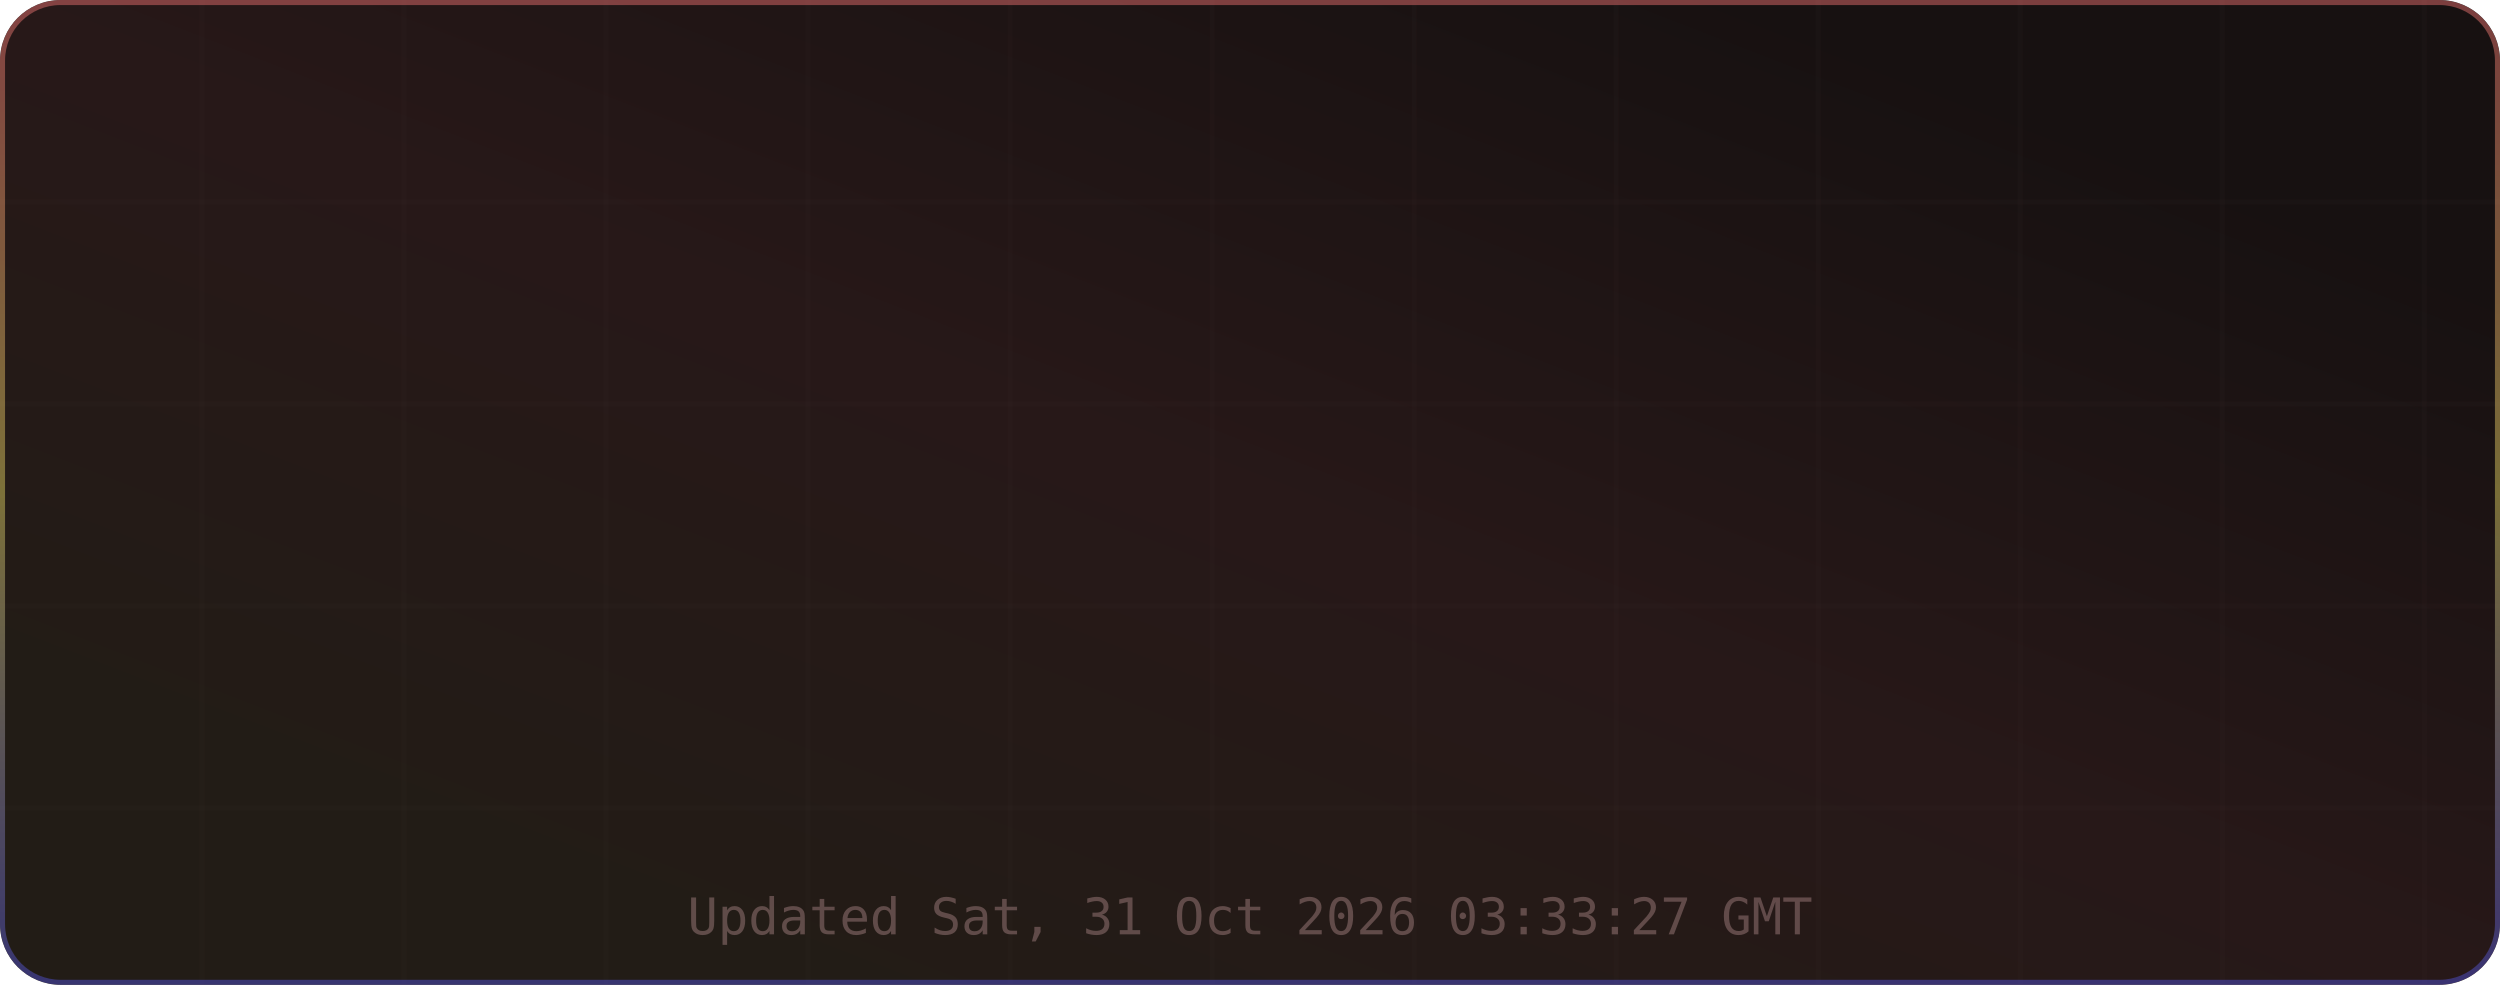
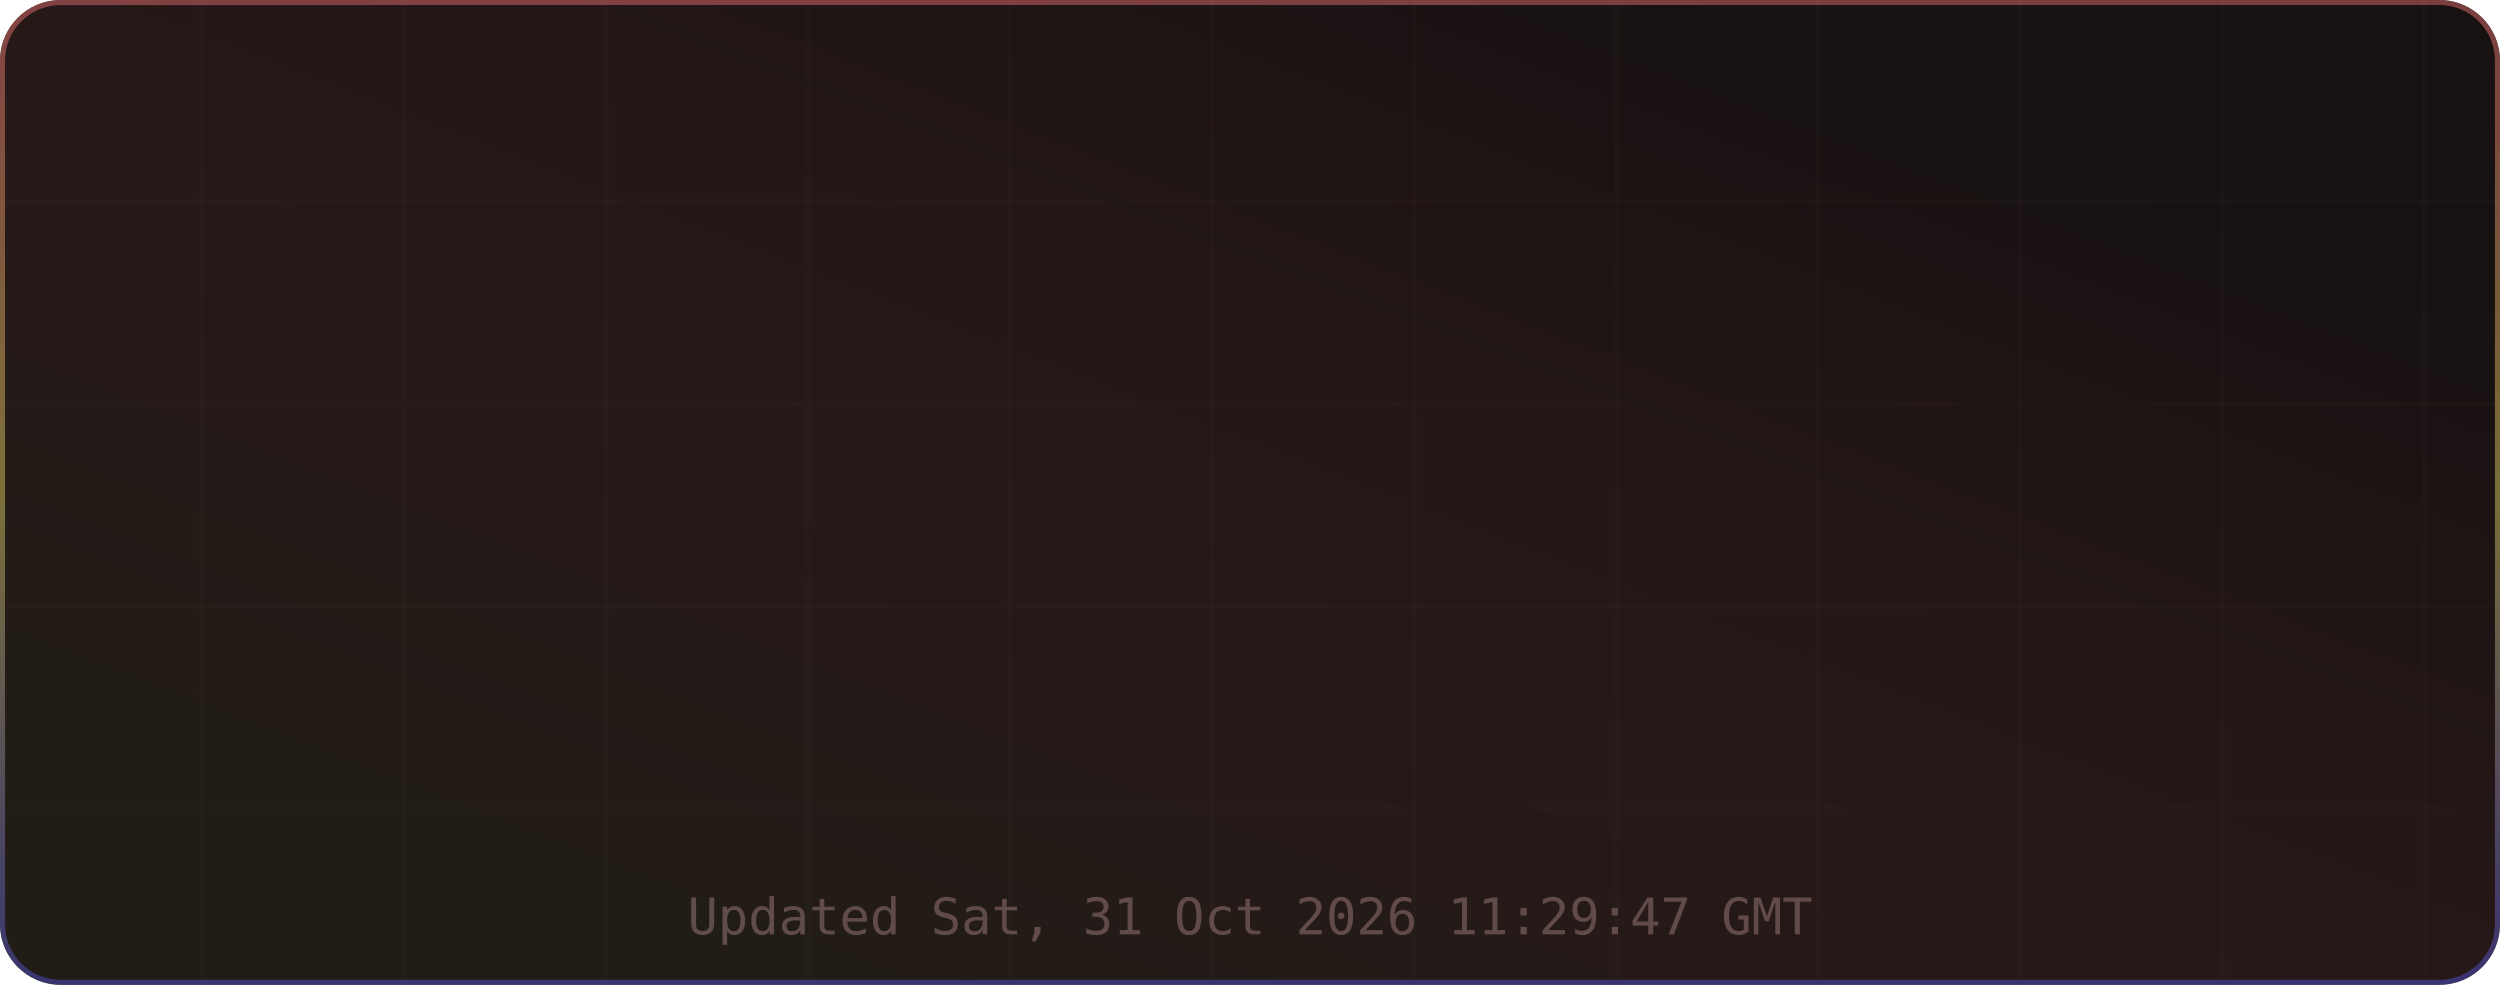
<svg xmlns="http://www.w3.org/2000/svg" width="495" height="195" viewBox="0 0 495 195" role="img" aria-label="TM's GitHub Stats">
  <defs>
    <linearGradient id="grad-bg" x1="0.85" y1="0.15" x2="0.15" y2="0.85" gradientUnits="objectBoundingBox">
      <stop offset="0%" stop-color="#171111" />
      <stop offset="50%" stop-color="#271818" />
      <stop offset="100%" stop-color="#221c16" />
      <animateTransform attributeName="gradientTransform" type="rotate" values="0 0.5 0.5; 360 0.5 0.5" dur="12s" repeatCount="indefinite" />
    </linearGradient>
    <linearGradient id="grad-accent" x1="0.5" y1="0" x2="0.5" y2="1" gradientUnits="objectBoundingBox">
      <stop offset="0%" stop-color="#e06c6c" />
      <stop offset="50%" stop-color="#d6c85c" />
      <stop offset="100%" stop-color="#4d4dcb" />
      <animateTransform attributeName="gradientTransform" type="rotate" values="0 0.5 0.5; 360 0.5 0.5" dur="8s" repeatCount="indefinite" />
    </linearGradient>
    <linearGradient id="grad-chart" x1="0.5" y1="0" x2="0.5" y2="1" gradientUnits="objectBoundingBox">
      <stop offset="0%" stop-color="#e06c6c" stop-opacity="0.9" />
      <stop offset="100%" stop-color="#d6c85c" stop-opacity="0.7" />
    </linearGradient>
    <radialGradient id="grad-glow" cx="0.5" cy="0.5" r="0.6" gradientUnits="objectBoundingBox">
      <stop offset="0%" stop-color="#e06c6c" stop-opacity="0.3" />
      <stop offset="100%" stop-color="#e06c6c" stop-opacity="0" />
    </radialGradient>
    <filter id="drop-shadow" x="-20%" y="-20%" width="140%" height="140%">
      <feGaussianBlur in="SourceAlpha" stdDeviation="3" />
      <feOffset dx="0" dy="2" />
      <feComponentTransfer>
        <feFuncA type="linear" slope="0.4" />
      </feComponentTransfer>
      <feMerge>
        <feMergeNode />
        <feMergeNode in="SourceGraphic" />
      </feMerge>
    </filter>
    <filter id="glow-filter" x="-30%" y="-30%" width="160%" height="160%">
      <feGaussianBlur stdDeviation="4" result="blur" />
      <feMerge>
        <feMergeNode in="blur" />
        <feMergeNode in="SourceGraphic" />
      </feMerge>
    </filter>
    <clipPath id="card-clip">
      <rect width="495" height="195" rx="12" ry="12" />
    </clipPath>
  </defs>
  <defs>
    <filter id="noise" x="0" y="0" width="100%" height="100%">
      <feTurbulence type="fractalNoise" baseFrequency="0.65" numOctaves="3" stitchTiles="stitch" />
      <feColorMatrix type="saturate" values="0" />
      <feBlend in="SourceGraphic" mode="overlay" result="blend" />
      <feComposite in="blend" in2="SourceGraphic" operator="in" />
    </filter>
  </defs>
  <g clip-path="url(#card-clip)">
    <rect x="0" y="0" width="495" height="195" rx="12" ry="12" fill="url(#grad-bg)" clip-path="url(#card-clip)" />
    <g opacity="1">
      <line x1="40" y1="0" x2="40" y2="195" stroke="#432d2d" stroke-width="1" opacity="0.08" />
      <line x1="80" y1="0" x2="80" y2="195" stroke="#432d2d" stroke-width="1" opacity="0.08" />
      <line x1="120" y1="0" x2="120" y2="195" stroke="#432d2d" stroke-width="1" opacity="0.08" />
      <line x1="160" y1="0" x2="160" y2="195" stroke="#432d2d" stroke-width="1" opacity="0.08" />
      <line x1="200" y1="0" x2="200" y2="195" stroke="#432d2d" stroke-width="1" opacity="0.08" />
      <line x1="240" y1="0" x2="240" y2="195" stroke="#432d2d" stroke-width="1" opacity="0.08" />
      <line x1="280" y1="0" x2="280" y2="195" stroke="#432d2d" stroke-width="1" opacity="0.08" />
      <line x1="320" y1="0" x2="320" y2="195" stroke="#432d2d" stroke-width="1" opacity="0.08" />
      <line x1="360" y1="0" x2="360" y2="195" stroke="#432d2d" stroke-width="1" opacity="0.08" />
      <line x1="400" y1="0" x2="400" y2="195" stroke="#432d2d" stroke-width="1" opacity="0.08" />
      <line x1="440" y1="0" x2="440" y2="195" stroke="#432d2d" stroke-width="1" opacity="0.08" />
      <line x1="480" y1="0" x2="480" y2="195" stroke="#432d2d" stroke-width="1" opacity="0.08" />
      <line x1="0" y1="40" x2="495" y2="40" stroke="#432d2d" stroke-width="1" opacity="0.08" />
      <line x1="0" y1="80" x2="495" y2="80" stroke="#432d2d" stroke-width="1" opacity="0.08" />
      <line x1="0" y1="120" x2="495" y2="120" stroke="#432d2d" stroke-width="1" opacity="0.08" />
      <line x1="0" y1="160" x2="495" y2="160" stroke="#432d2d" stroke-width="1" opacity="0.08" />
    </g>
    <rect x="0.5" y="0.5" width="494" height="194" rx="11.5" fill="none" stroke="url(#grad-accent)" stroke-width="1" opacity="0.5" />
    <g id="title-section" opacity="0">
      <text x="20" y="36" font-size="18" dominant-baseline="middle">⚡</text>
      <text x="42" y="36" font-size="16" font-family="ui-monospace,SFMono-Regular,Menlo,monospace" font-weight="700" fill="#e6edf3" text-anchor="start" dominant-baseline="middle" letter-spacing="0.5">TM's GitHub Stats</text>
      <text x="42" y="50" font-size="11" font-family="ui-monospace,SFMono-Regular,Menlo,monospace" fill="#9d7b7b" text-anchor="start" dominant-baseline="middle" opacity="0.8">@MatrixTM26 · 2026 stats</text>
      <line id="title-line" x1="16" y1="52" x2="479" y2="52" stroke="url(#grad-accent)" stroke-width="1" opacity="0.4" />
      <animate attributeName="opacity" from="0" to="1" dur="0.5s" begin="0s" fill="freeze" calcMode="spline" keySplines="0.4 0 0.2 1" keyTimes="0;1" />
    </g>
    <g transform="translate(0, 56)">
      <g opacity="0">
        <text x="73.875" y="22" font-size="13" font-family="ui-monospace,SFMono-Regular,Menlo,monospace" fill="#e06c6c" text-anchor="middle" dominant-baseline="middle" filter="url(#glow-filter)">◈</text>
        <text x="73.875" y="38" font-size="18" font-family="ui-monospace,SFMono-Regular,Menlo,monospace" font-weight="700" fill="#e6edf3" text-anchor="middle" dominant-baseline="middle">10.4K</text>
        <text x="73.875" y="54" font-size="9" font-family="ui-monospace,SFMono-Regular,Menlo,monospace" fill="#9d7b7b" text-anchor="middle" dominant-baseline="middle" letter-spacing="0.3">Commits</text>
        <animate attributeName="opacity" from="0" to="1" dur="0.5s" begin="0.1s" fill="freeze" calcMode="spline" keySplines="0.4 0 0.2 1" keyTimes="0;1" />
      </g>
      <g opacity="0">
        <text x="189.625" y="22" font-size="13" font-family="ui-monospace,SFMono-Regular,Menlo,monospace" fill="#e06c6c" text-anchor="middle" dominant-baseline="middle" filter="url(#glow-filter)">⌥</text>
        <text x="189.625" y="38" font-size="18" font-family="ui-monospace,SFMono-Regular,Menlo,monospace" font-weight="700" fill="#e6edf3" text-anchor="middle" dominant-baseline="middle">157</text>
        <text x="189.625" y="54" font-size="9" font-family="ui-monospace,SFMono-Regular,Menlo,monospace" fill="#9d7b7b" text-anchor="middle" dominant-baseline="middle" letter-spacing="0.3">Pull Requests</text>
        <animate attributeName="opacity" from="0" to="1" dur="0.5s" begin="0.17s" fill="freeze" calcMode="spline" keySplines="0.4 0 0.2 1" keyTimes="0;1" />
      </g>
      <g opacity="0">
        <text x="305.375" y="22" font-size="13" font-family="ui-monospace,SFMono-Regular,Menlo,monospace" fill="#e06c6c" text-anchor="middle" dominant-baseline="middle" filter="url(#glow-filter)">◎</text>
        <text x="305.375" y="38" font-size="18" font-family="ui-monospace,SFMono-Regular,Menlo,monospace" font-weight="700" fill="#e6edf3" text-anchor="middle" dominant-baseline="middle">1</text>
        <text x="305.375" y="54" font-size="9" font-family="ui-monospace,SFMono-Regular,Menlo,monospace" fill="#9d7b7b" text-anchor="middle" dominant-baseline="middle" letter-spacing="0.3">Issues</text>
        <animate attributeName="opacity" from="0" to="1" dur="0.5s" begin="0.24s" fill="freeze" calcMode="spline" keySplines="0.4 0 0.2 1" keyTimes="0;1" />
      </g>
      <g opacity="0">
        <text x="421.125" y="22" font-size="13" font-family="ui-monospace,SFMono-Regular,Menlo,monospace" fill="#e06c6c" text-anchor="middle" dominant-baseline="middle" filter="url(#glow-filter)">✦</text>
        <text x="421.125" y="38" font-size="18" font-family="ui-monospace,SFMono-Regular,Menlo,monospace" font-weight="700" fill="#e6edf3" text-anchor="middle" dominant-baseline="middle">2</text>
        <text x="421.125" y="54" font-size="9" font-family="ui-monospace,SFMono-Regular,Menlo,monospace" fill="#9d7b7b" text-anchor="middle" dominant-baseline="middle" letter-spacing="0.3">Reviews</text>
        <animate attributeName="opacity" from="0" to="1" dur="0.5s" begin="0.31s" fill="freeze" calcMode="spline" keySplines="0.4 0 0.2 1" keyTimes="0;1" />
      </g>
      <g opacity="0">
        <text x="73.875" y="77" font-size="13" font-family="ui-monospace,SFMono-Regular,Menlo,monospace" fill="#e06c6c" text-anchor="middle" dominant-baseline="middle" filter="url(#glow-filter)">★</text>
        <text x="73.875" y="93" font-size="18" font-family="ui-monospace,SFMono-Regular,Menlo,monospace" font-weight="700" fill="#e6edf3" text-anchor="middle" dominant-baseline="middle">118</text>
        <text x="73.875" y="109" font-size="9" font-family="ui-monospace,SFMono-Regular,Menlo,monospace" fill="#9d7b7b" text-anchor="middle" dominant-baseline="middle" letter-spacing="0.3">Stars Earned</text>
        <animate attributeName="opacity" from="0" to="1" dur="0.5s" begin="0.38s" fill="freeze" calcMode="spline" keySplines="0.4 0 0.2 1" keyTimes="0;1" />
      </g>
      <g opacity="0">
        <text x="189.625" y="77" font-size="13" font-family="ui-monospace,SFMono-Regular,Menlo,monospace" fill="#e06c6c" text-anchor="middle" dominant-baseline="middle" filter="url(#glow-filter)">⊗</text>
        <text x="189.625" y="93" font-size="18" font-family="ui-monospace,SFMono-Regular,Menlo,monospace" font-weight="700" fill="#e6edf3" text-anchor="middle" dominant-baseline="middle">17</text>
        <text x="189.625" y="109" font-size="9" font-family="ui-monospace,SFMono-Regular,Menlo,monospace" fill="#9d7b7b" text-anchor="middle" dominant-baseline="middle" letter-spacing="0.3">Forks</text>
        <animate attributeName="opacity" from="0" to="1" dur="0.5s" begin="0.45s" fill="freeze" calcMode="spline" keySplines="0.4 0 0.2 1" keyTimes="0;1" />
      </g>
      <g opacity="0">
        <text x="305.375" y="77" font-size="13" font-family="ui-monospace,SFMono-Regular,Menlo,monospace" fill="#e06c6c" text-anchor="middle" dominant-baseline="middle" filter="url(#glow-filter)">◉</text>
        <text x="305.375" y="93" font-size="18" font-family="ui-monospace,SFMono-Regular,Menlo,monospace" font-weight="700" fill="#e6edf3" text-anchor="middle" dominant-baseline="middle">20</text>
        <text x="305.375" y="109" font-size="9" font-family="ui-monospace,SFMono-Regular,Menlo,monospace" fill="#9d7b7b" text-anchor="middle" dominant-baseline="middle" letter-spacing="0.3">Followers</text>
        <animate attributeName="opacity" from="0" to="1" dur="0.5s" begin="0.52s" fill="freeze" calcMode="spline" keySplines="0.4 0 0.2 1" keyTimes="0;1" />
      </g>
      <g opacity="0">
        <text x="421.125" y="77" font-size="13" font-family="ui-monospace,SFMono-Regular,Menlo,monospace" fill="#e06c6c" text-anchor="middle" dominant-baseline="middle" filter="url(#glow-filter)">⚑</text>
        <text x="421.125" y="93" font-size="18" font-family="ui-monospace,SFMono-Regular,Menlo,monospace" font-weight="700" fill="#e6edf3" text-anchor="middle" dominant-baseline="middle">0</text>
        <text x="421.125" y="109" font-size="9" font-family="ui-monospace,SFMono-Regular,Menlo,monospace" fill="#9d7b7b" text-anchor="middle" dominant-baseline="middle" letter-spacing="0.3">Day Streak</text>
        <animate attributeName="opacity" from="0" to="1" dur="0.5s" begin="0.59s" fill="freeze" calcMode="spline" keySplines="0.4 0 0.2 1" keyTimes="0;1" />
      </g>
      <g opacity="0">
        <circle cx="450" cy="-24" r="32" fill="none" stroke="#432d2d" stroke-width="2" />
        <circle cx="450" cy="-24" r="32" fill="none" stroke="url(#grad-accent)" stroke-width="2.5" stroke-dasharray="201.06" stroke-dashoffset="201.06" stroke-linecap="round" transform="rotate(-90 450 -24)">
          <animate attributeName="stroke-dashoffset" from="201.062" to="180.956" dur="1.5s" begin="0.3s" fill="freeze" calcMode="spline" keySplines="0.4 0 0.2 1" keyTimes="0;1" />
        </circle>
        <text x="450" y="-30" font-size="18" font-family="ui-monospace,SFMono-Regular,Menlo,monospace" font-weight="700" fill="#e06c6c" text-anchor="middle" filter="url(#glow-filter)">A+</text>
        <text x="450" y="-14" font-size="8" font-family="ui-monospace,SFMono-Regular,Menlo,monospace" fill="#9d7b7b" text-anchor="middle" letter-spacing="1">RANK</text>
        <text x="450" y="-4" font-size="8" font-family="ui-monospace,SFMono-Regular,Menlo,monospace" fill="#9d7b7b" text-anchor="middle" opacity="0.7">Top 10%</text>
        <animate attributeName="opacity" from="0" to="1" dur="0.6s" begin="0.2s" fill="freeze" calcMode="spline" keySplines="0.4 0 0.2 1" keyTimes="0;1" />
      </g>
    </g>
-     <text x="247.5" y="185" font-size="10" font-family="ui-monospace,SFMono-Regular,Menlo,monospace" fill="#9d7b7b" text-anchor="middle" opacity="0.5">Updated Sat, 31 Oct 2026 03:33:27 GMT</text>
+     <text x="247.5" y="185" font-size="10" font-family="ui-monospace,SFMono-Regular,Menlo,monospace" fill="#9d7b7b" text-anchor="middle" opacity="0.5">Updated Sat, 31 Oct 2026 11:29:47 GMT</text>
  </g>
</svg>
